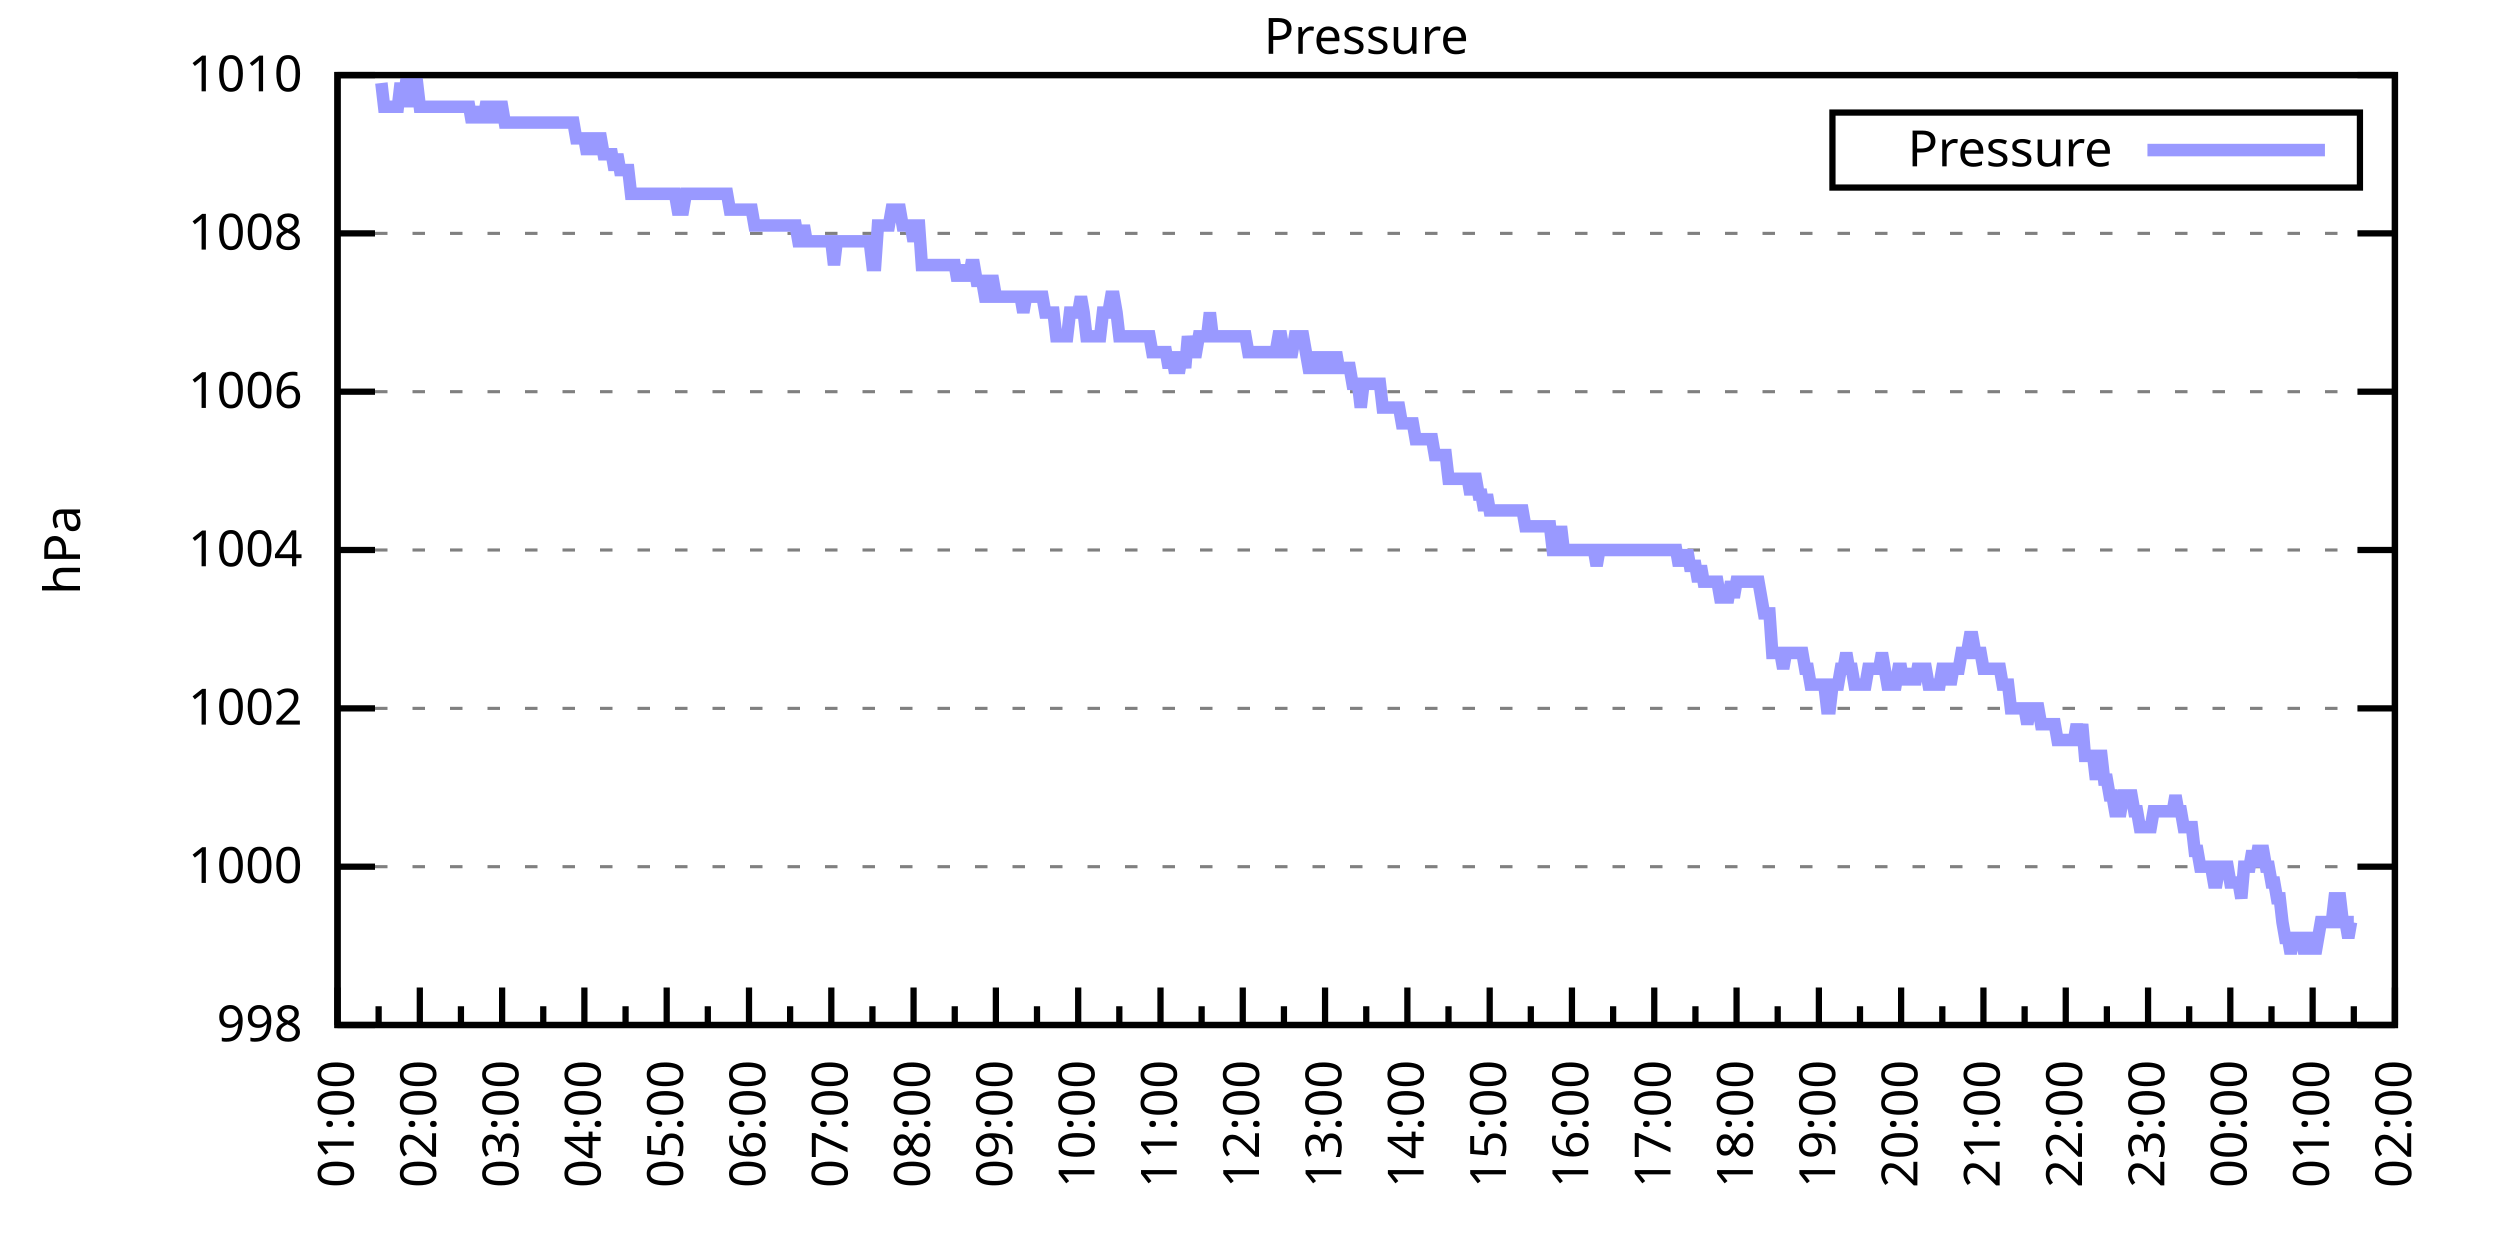
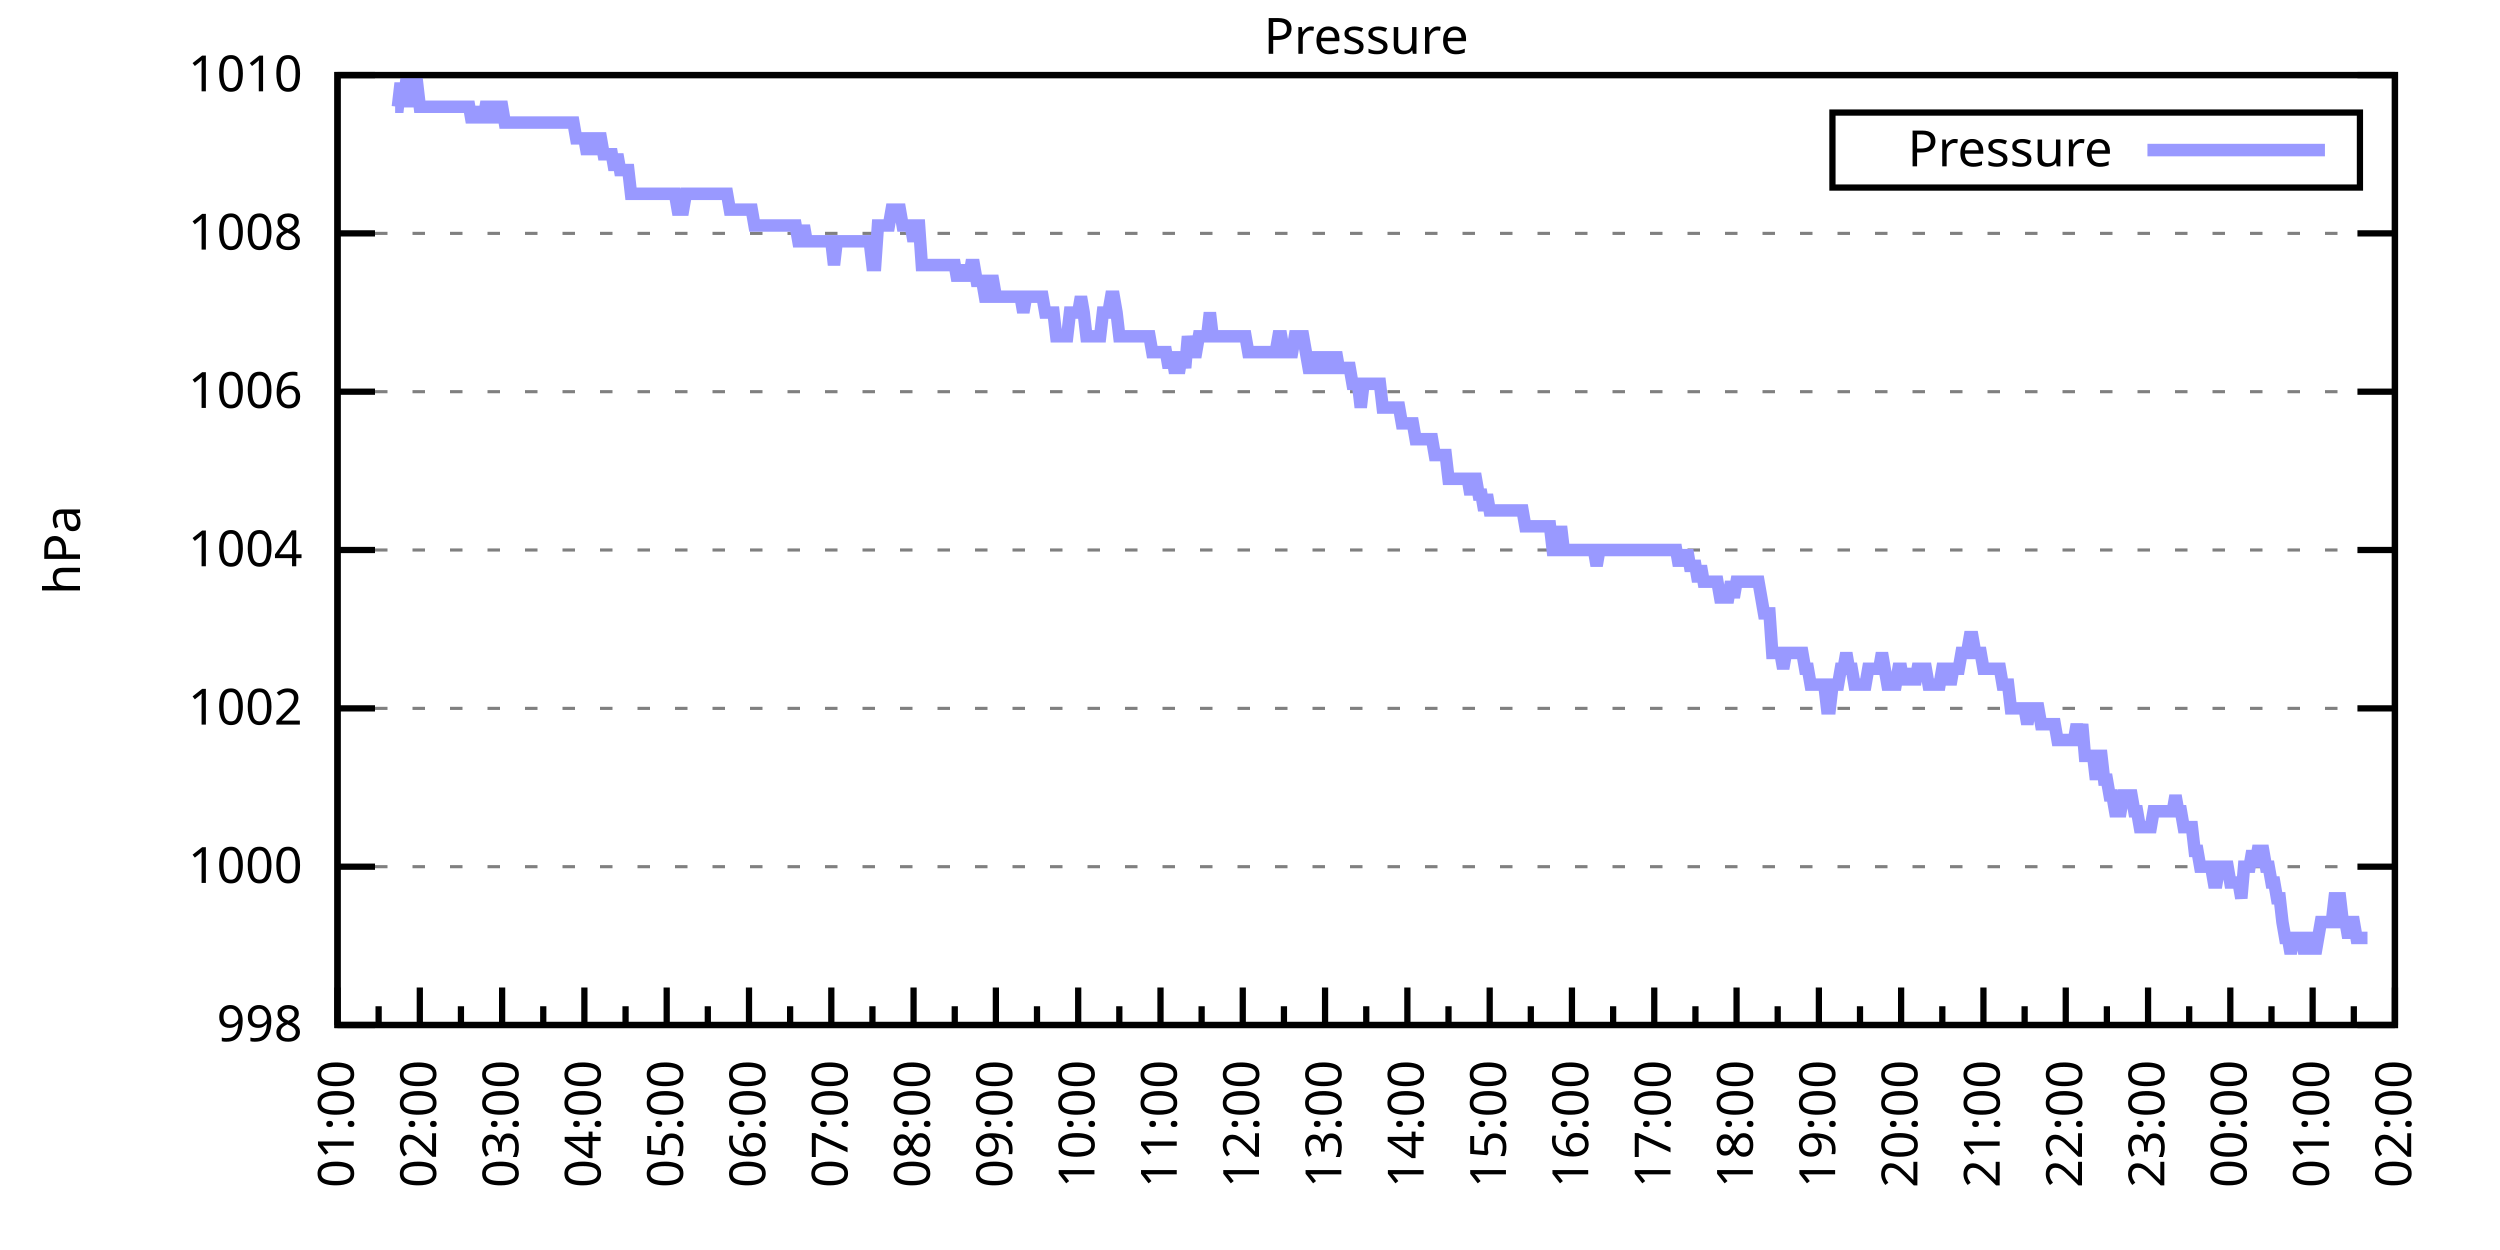
<svg xmlns="http://www.w3.org/2000/svg" xmlns:xlink="http://www.w3.org/1999/xlink" width="400" height="200" viewBox="0 0 400 200">
  <g id="gnuplot_canvas">
    <rect x="0" y="0" width="400" height="200" fill="none" />
    <defs>
      <circle id="gpDot" r="0.5" stroke-width="0.5" stroke="currentColor" />
      <path id="gpPt0" stroke-width="0.333" stroke="currentColor" d="M-1,0 h2 M0,-1 v2" />
      <path id="gpPt1" stroke-width="0.333" stroke="currentColor" d="M-1,-1 L1,1 M1,-1 L-1,1" />
      <path id="gpPt2" stroke-width="0.333" stroke="currentColor" d="M-1,0 L1,0 M0,-1 L0,1 M-1,-1 L1,1 M-1,1 L1,-1" />
      <rect id="gpPt3" stroke-width="0.333" stroke="currentColor" x="-1" y="-1" width="2" height="2" />
      <rect id="gpPt4" stroke-width="0.333" stroke="currentColor" fill="currentColor" x="-1" y="-1" width="2" height="2" />
      <circle id="gpPt5" stroke-width="0.333" stroke="currentColor" cx="0" cy="0" r="1" />
      <use xlink:href="#gpPt5" id="gpPt6" fill="currentColor" stroke="none" />
      <path id="gpPt7" stroke-width="0.333" stroke="currentColor" d="M0,-1.33 L-1.33,0.67 L1.33,0.67 z" />
      <use xlink:href="#gpPt7" id="gpPt8" fill="currentColor" stroke="none" />
      <use xlink:href="#gpPt7" id="gpPt9" stroke="currentColor" transform="rotate(180)" />
      <use xlink:href="#gpPt9" id="gpPt10" fill="currentColor" stroke="none" />
      <use xlink:href="#gpPt3" id="gpPt11" stroke="currentColor" transform="rotate(45)" />
      <use xlink:href="#gpPt11" id="gpPt12" fill="currentColor" stroke="none" />
      <path id="gpPt13" stroke-width="0.333" stroke="currentColor" d="M0,1.330 L1.265,0.411 L0.782,-1.067 L-0.782,-1.076 L-1.265,0.411 z" />
      <use xlink:href="#gpPt13" id="gpPt14" fill="currentColor" stroke="none" />
      <filter id="textbox" filterUnits="objectBoundingBox" x="0" y="0" height="1" width="1">
        <feFlood flood-color="white" flood-opacity="1" result="bgnd" />
        <feComposite in="SourceGraphic" in2="bgnd" operator="atop" />
      </filter>
      <filter id="greybox" filterUnits="objectBoundingBox" x="0" y="0" height="1" width="1">
        <feFlood flood-color="lightgrey" flood-opacity="1" result="grey" />
        <feComposite in="SourceGraphic" in2="grey" operator="atop" />
      </filter>
    </defs>
    <g fill="none" color="white" stroke="currentColor" stroke-width="1.00" stroke-linecap="butt" stroke-linejoin="miter">
</g>
    <g fill="none" color="black" stroke="currentColor" stroke-width="1.00" stroke-linecap="butt" stroke-linejoin="miter">
      <g stroke="none" shape-rendering="crispEdges">
        <polygon fill="rgb(255, 255, 255)" points="54.00,164.00 383.18,164.00 383.18,12.02 54.00,12.02 " />
      </g>
    </g>
    <g fill="none" color="black" stroke="currentColor" stroke-width="1.00" stroke-linecap="butt" stroke-linejoin="miter">
</g>
    <g fill="none" color="black" stroke="black" stroke-width="0.50" stroke-linecap="butt" stroke-linejoin="miter">
</g>
    <g fill="none" color="gray" stroke="currentColor" stroke-width="0.50" stroke-linecap="butt" stroke-linejoin="miter">
      <path stroke="gray" stroke-dasharray="2,4" class="gridline" d="M54.00,164.00 L383.19,164.00  " />
    </g>
    <g fill="none" color="gray" stroke="gray" stroke-width="1.00" stroke-linecap="butt" stroke-linejoin="miter">
</g>
    <g fill="none" color="black" stroke="currentColor" stroke-width="1.00" stroke-linecap="butt" stroke-linejoin="miter">
      <path stroke="black" d="M54.00,164.00 L60.00,164.00 M383.19,164.00 L377.19,164.00  " />
      <g transform="translate(48.40,166.60)" stroke="none" fill="black" font-family="Sans" font-size="8.00" text-anchor="end">
        <text>
          <tspan font-family="Sans"> 998</tspan>
        </text>
      </g>
    </g>
    <g fill="none" color="black" stroke="currentColor" stroke-width="1.00" stroke-linecap="butt" stroke-linejoin="miter">
</g>
    <g fill="none" color="black" stroke="black" stroke-width="0.50" stroke-linecap="butt" stroke-linejoin="miter">
</g>
    <g fill="none" color="gray" stroke="currentColor" stroke-width="0.50" stroke-linecap="butt" stroke-linejoin="miter">
      <path stroke="gray" stroke-dasharray="2,4" class="gridline" d="M54.00,138.67 L383.19,138.67  " />
    </g>
    <g fill="none" color="gray" stroke="gray" stroke-width="1.00" stroke-linecap="butt" stroke-linejoin="miter">
</g>
    <g fill="none" color="black" stroke="currentColor" stroke-width="1.00" stroke-linecap="butt" stroke-linejoin="miter">
      <path stroke="black" d="M54.00,138.67 L60.00,138.67 M383.19,138.67 L377.19,138.67  " />
      <g transform="translate(48.40,141.27)" stroke="none" fill="black" font-family="Sans" font-size="8.00" text-anchor="end">
        <text>
          <tspan font-family="Sans"> 1000</tspan>
        </text>
      </g>
    </g>
    <g fill="none" color="black" stroke="currentColor" stroke-width="1.00" stroke-linecap="butt" stroke-linejoin="miter">
</g>
    <g fill="none" color="black" stroke="black" stroke-width="0.50" stroke-linecap="butt" stroke-linejoin="miter">
</g>
    <g fill="none" color="gray" stroke="currentColor" stroke-width="0.50" stroke-linecap="butt" stroke-linejoin="miter">
      <path stroke="gray" stroke-dasharray="2,4" class="gridline" d="M54.00,113.34 L383.19,113.34  " />
    </g>
    <g fill="none" color="gray" stroke="gray" stroke-width="1.00" stroke-linecap="butt" stroke-linejoin="miter">
</g>
    <g fill="none" color="black" stroke="currentColor" stroke-width="1.00" stroke-linecap="butt" stroke-linejoin="miter">
      <path stroke="black" d="M54.00,113.34 L60.00,113.34 M383.19,113.34 L377.19,113.34  " />
      <g transform="translate(48.40,115.94)" stroke="none" fill="black" font-family="Sans" font-size="8.00" text-anchor="end">
        <text>
          <tspan font-family="Sans"> 1002</tspan>
        </text>
      </g>
    </g>
    <g fill="none" color="black" stroke="currentColor" stroke-width="1.00" stroke-linecap="butt" stroke-linejoin="miter">
</g>
    <g fill="none" color="black" stroke="black" stroke-width="0.50" stroke-linecap="butt" stroke-linejoin="miter">
</g>
    <g fill="none" color="gray" stroke="currentColor" stroke-width="0.50" stroke-linecap="butt" stroke-linejoin="miter">
      <path stroke="gray" stroke-dasharray="2,4" class="gridline" d="M54.00,88.00 L383.19,88.00  " />
    </g>
    <g fill="none" color="gray" stroke="gray" stroke-width="1.00" stroke-linecap="butt" stroke-linejoin="miter">
</g>
    <g fill="none" color="black" stroke="currentColor" stroke-width="1.00" stroke-linecap="butt" stroke-linejoin="miter">
      <path stroke="black" d="M54.00,88.00 L60.00,88.00 M383.19,88.00 L377.19,88.00  " />
      <g transform="translate(48.40,90.60)" stroke="none" fill="black" font-family="Sans" font-size="8.00" text-anchor="end">
        <text>
          <tspan font-family="Sans"> 1004</tspan>
        </text>
      </g>
    </g>
    <g fill="none" color="black" stroke="currentColor" stroke-width="1.00" stroke-linecap="butt" stroke-linejoin="miter">
</g>
    <g fill="none" color="black" stroke="black" stroke-width="0.50" stroke-linecap="butt" stroke-linejoin="miter">
</g>
    <g fill="none" color="gray" stroke="currentColor" stroke-width="0.50" stroke-linecap="butt" stroke-linejoin="miter">
      <path stroke="gray" stroke-dasharray="2,4" class="gridline" d="M54.00,62.67 L383.19,62.67  " />
    </g>
    <g fill="none" color="gray" stroke="gray" stroke-width="1.00" stroke-linecap="butt" stroke-linejoin="miter">
</g>
    <g fill="none" color="black" stroke="currentColor" stroke-width="1.00" stroke-linecap="butt" stroke-linejoin="miter">
      <path stroke="black" d="M54.00,62.67 L60.00,62.67 M383.19,62.67 L377.19,62.67  " />
      <g transform="translate(48.40,65.27)" stroke="none" fill="black" font-family="Sans" font-size="8.00" text-anchor="end">
        <text>
          <tspan font-family="Sans"> 1006</tspan>
        </text>
      </g>
    </g>
    <g fill="none" color="black" stroke="currentColor" stroke-width="1.00" stroke-linecap="butt" stroke-linejoin="miter">
</g>
    <g fill="none" color="black" stroke="black" stroke-width="0.50" stroke-linecap="butt" stroke-linejoin="miter">
</g>
    <g fill="none" color="gray" stroke="currentColor" stroke-width="0.50" stroke-linecap="butt" stroke-linejoin="miter">
      <path stroke="gray" stroke-dasharray="2,4" class="gridline" d="M54.00,37.34 L383.19,37.34  " />
    </g>
    <g fill="none" color="gray" stroke="gray" stroke-width="1.00" stroke-linecap="butt" stroke-linejoin="miter">
</g>
    <g fill="none" color="black" stroke="currentColor" stroke-width="1.00" stroke-linecap="butt" stroke-linejoin="miter">
      <path stroke="black" d="M54.00,37.34 L60.00,37.34 M383.19,37.34 L377.19,37.34  " />
      <g transform="translate(48.40,39.94)" stroke="none" fill="black" font-family="Sans" font-size="8.00" text-anchor="end">
        <text>
          <tspan font-family="Sans"> 1008</tspan>
        </text>
      </g>
    </g>
    <g fill="none" color="black" stroke="currentColor" stroke-width="1.00" stroke-linecap="butt" stroke-linejoin="miter">
</g>
    <g fill="none" color="black" stroke="black" stroke-width="0.50" stroke-linecap="butt" stroke-linejoin="miter">
</g>
    <g fill="none" color="gray" stroke="currentColor" stroke-width="0.50" stroke-linecap="butt" stroke-linejoin="miter">
      <path stroke="gray" stroke-dasharray="2,4" class="gridline" d="M54.00,12.01 L383.19,12.01  " />
    </g>
    <g fill="none" color="gray" stroke="gray" stroke-width="1.00" stroke-linecap="butt" stroke-linejoin="miter">
</g>
    <g fill="none" color="black" stroke="currentColor" stroke-width="1.00" stroke-linecap="butt" stroke-linejoin="miter">
      <path stroke="black" d="M54.00,12.01 L60.00,12.01 M383.19,12.01 L377.19,12.01  " />
      <g transform="translate(48.40,14.61)" stroke="none" fill="black" font-family="Sans" font-size="8.00" text-anchor="end">
        <text>
          <tspan font-family="Sans"> 1010</tspan>
        </text>
      </g>
    </g>
    <g fill="none" color="black" stroke="currentColor" stroke-width="1.00" stroke-linecap="butt" stroke-linejoin="miter">
      <path stroke="black" d="M54.00,164.00 L54.00,158.00  " />
      <g transform="translate(56.60,169.60) rotate(270)" stroke="none" fill="black" font-family="Sans" font-size="8.00" text-anchor="end">
        <text>
          <tspan font-family="Sans">01:00</tspan>
        </text>
      </g>
    </g>
    <g fill="none" color="black" stroke="currentColor" stroke-width="1.00" stroke-linecap="butt" stroke-linejoin="miter">
      <path stroke="black" d="M60.58,164.00 L60.58,161.00 M67.17,164.00 L67.17,158.00  " />
      <g transform="translate(69.77,169.60) rotate(270)" stroke="none" fill="black" font-family="Sans" font-size="8.00" text-anchor="end">
        <text>
          <tspan font-family="Sans">02:00</tspan>
        </text>
      </g>
    </g>
    <g fill="none" color="black" stroke="currentColor" stroke-width="1.00" stroke-linecap="butt" stroke-linejoin="miter">
      <path stroke="black" d="M73.75,164.00 L73.75,161.00 M80.34,164.00 L80.34,158.00  " />
      <g transform="translate(82.94,169.60) rotate(270)" stroke="none" fill="black" font-family="Sans" font-size="8.00" text-anchor="end">
        <text>
          <tspan font-family="Sans">03:00</tspan>
        </text>
      </g>
    </g>
    <g fill="none" color="black" stroke="currentColor" stroke-width="1.00" stroke-linecap="butt" stroke-linejoin="miter">
      <path stroke="black" d="M86.92,164.00 L86.92,161.00 M93.50,164.00 L93.50,158.00  " />
      <g transform="translate(96.10,169.60) rotate(270)" stroke="none" fill="black" font-family="Sans" font-size="8.00" text-anchor="end">
        <text>
          <tspan font-family="Sans">04:00</tspan>
        </text>
      </g>
    </g>
    <g fill="none" color="black" stroke="currentColor" stroke-width="1.00" stroke-linecap="butt" stroke-linejoin="miter">
      <path stroke="black" d="M100.09,164.00 L100.09,161.00 M106.67,164.00 L106.67,158.00  " />
      <g transform="translate(109.27,169.60) rotate(270)" stroke="none" fill="black" font-family="Sans" font-size="8.00" text-anchor="end">
        <text>
          <tspan font-family="Sans">05:00</tspan>
        </text>
      </g>
    </g>
    <g fill="none" color="black" stroke="currentColor" stroke-width="1.00" stroke-linecap="butt" stroke-linejoin="miter">
      <path stroke="black" d="M113.25,164.00 L113.25,161.00 M119.84,164.00 L119.84,158.00  " />
      <g transform="translate(122.44,169.60) rotate(270)" stroke="none" fill="black" font-family="Sans" font-size="8.00" text-anchor="end">
        <text>
          <tspan font-family="Sans">06:00</tspan>
        </text>
      </g>
    </g>
    <g fill="none" color="black" stroke="currentColor" stroke-width="1.00" stroke-linecap="butt" stroke-linejoin="miter">
      <path stroke="black" d="M126.42,164.00 L126.42,161.00 M133.01,164.00 L133.01,158.00  " />
      <g transform="translate(135.61,169.60) rotate(270)" stroke="none" fill="black" font-family="Sans" font-size="8.00" text-anchor="end">
        <text>
          <tspan font-family="Sans">07:00</tspan>
        </text>
      </g>
    </g>
    <g fill="none" color="black" stroke="currentColor" stroke-width="1.00" stroke-linecap="butt" stroke-linejoin="miter">
      <path stroke="black" d="M139.59,164.00 L139.59,161.00 M146.17,164.00 L146.17,158.00  " />
      <g transform="translate(148.77,169.60) rotate(270)" stroke="none" fill="black" font-family="Sans" font-size="8.00" text-anchor="end">
        <text>
          <tspan font-family="Sans">08:00</tspan>
        </text>
      </g>
    </g>
    <g fill="none" color="black" stroke="currentColor" stroke-width="1.00" stroke-linecap="butt" stroke-linejoin="miter">
      <path stroke="black" d="M152.76,164.00 L152.76,161.00 M159.34,164.00 L159.34,158.00  " />
      <g transform="translate(161.94,169.60) rotate(270)" stroke="none" fill="black" font-family="Sans" font-size="8.00" text-anchor="end">
        <text>
          <tspan font-family="Sans">09:00</tspan>
        </text>
      </g>
    </g>
    <g fill="none" color="black" stroke="currentColor" stroke-width="1.00" stroke-linecap="butt" stroke-linejoin="miter">
      <path stroke="black" d="M165.92,164.00 L165.92,161.00 M172.51,164.00 L172.51,158.00  " />
      <g transform="translate(175.11,169.60) rotate(270)" stroke="none" fill="black" font-family="Sans" font-size="8.00" text-anchor="end">
        <text>
          <tspan font-family="Sans">10:00</tspan>
        </text>
      </g>
    </g>
    <g fill="none" color="black" stroke="currentColor" stroke-width="1.00" stroke-linecap="butt" stroke-linejoin="miter">
      <path stroke="black" d="M179.09,164.00 L179.09,161.00 M185.68,164.00 L185.68,158.00  " />
      <g transform="translate(188.28,169.60) rotate(270)" stroke="none" fill="black" font-family="Sans" font-size="8.00" text-anchor="end">
        <text>
          <tspan font-family="Sans">11:00</tspan>
        </text>
      </g>
    </g>
    <g fill="none" color="black" stroke="currentColor" stroke-width="1.00" stroke-linecap="butt" stroke-linejoin="miter">
      <path stroke="black" d="M192.26,164.00 L192.26,161.00 M198.84,164.00 L198.84,158.00  " />
      <g transform="translate(201.44,169.60) rotate(270)" stroke="none" fill="black" font-family="Sans" font-size="8.00" text-anchor="end">
        <text>
          <tspan font-family="Sans">12:00</tspan>
        </text>
      </g>
    </g>
    <g fill="none" color="black" stroke="currentColor" stroke-width="1.00" stroke-linecap="butt" stroke-linejoin="miter">
      <path stroke="black" d="M205.43,164.00 L205.43,161.00 M212.01,164.00 L212.01,158.00  " />
      <g transform="translate(214.61,169.60) rotate(270)" stroke="none" fill="black" font-family="Sans" font-size="8.00" text-anchor="end">
        <text>
          <tspan font-family="Sans">13:00</tspan>
        </text>
      </g>
    </g>
    <g fill="none" color="black" stroke="currentColor" stroke-width="1.00" stroke-linecap="butt" stroke-linejoin="miter">
      <path stroke="black" d="M218.60,164.00 L218.60,161.00 M225.18,164.00 L225.18,158.00  " />
      <g transform="translate(227.78,169.60) rotate(270)" stroke="none" fill="black" font-family="Sans" font-size="8.00" text-anchor="end">
        <text>
          <tspan font-family="Sans">14:00</tspan>
        </text>
      </g>
    </g>
    <g fill="none" color="black" stroke="currentColor" stroke-width="1.00" stroke-linecap="butt" stroke-linejoin="miter">
      <path stroke="black" d="M231.76,164.00 L231.76,161.00 M238.35,164.00 L238.35,158.00  " />
      <g transform="translate(240.95,169.60) rotate(270)" stroke="none" fill="black" font-family="Sans" font-size="8.00" text-anchor="end">
        <text>
          <tspan font-family="Sans">15:00</tspan>
        </text>
      </g>
    </g>
    <g fill="none" color="black" stroke="currentColor" stroke-width="1.00" stroke-linecap="butt" stroke-linejoin="miter">
      <path stroke="black" d="M244.93,164.00 L244.93,161.00 M251.51,164.00 L251.51,158.00  " />
      <g transform="translate(254.11,169.60) rotate(270)" stroke="none" fill="black" font-family="Sans" font-size="8.00" text-anchor="end">
        <text>
          <tspan font-family="Sans">16:00</tspan>
        </text>
      </g>
    </g>
    <g fill="none" color="black" stroke="currentColor" stroke-width="1.00" stroke-linecap="butt" stroke-linejoin="miter">
      <path stroke="black" d="M258.10,164.00 L258.10,161.00 M264.68,164.00 L264.68,158.00  " />
      <g transform="translate(267.28,169.60) rotate(270)" stroke="none" fill="black" font-family="Sans" font-size="8.00" text-anchor="end">
        <text>
          <tspan font-family="Sans">17:00</tspan>
        </text>
      </g>
    </g>
    <g fill="none" color="black" stroke="currentColor" stroke-width="1.00" stroke-linecap="butt" stroke-linejoin="miter">
      <path stroke="black" d="M271.27,164.00 L271.27,161.00 M277.85,164.00 L277.85,158.00  " />
      <g transform="translate(280.45,169.60) rotate(270)" stroke="none" fill="black" font-family="Sans" font-size="8.00" text-anchor="end">
        <text>
          <tspan font-family="Sans">18:00</tspan>
        </text>
      </g>
    </g>
    <g fill="none" color="black" stroke="currentColor" stroke-width="1.00" stroke-linecap="butt" stroke-linejoin="miter">
      <path stroke="black" d="M284.43,164.00 L284.43,161.00 M291.02,164.00 L291.02,158.00  " />
      <g transform="translate(293.62,169.60) rotate(270)" stroke="none" fill="black" font-family="Sans" font-size="8.00" text-anchor="end">
        <text>
          <tspan font-family="Sans">19:00</tspan>
        </text>
      </g>
    </g>
    <g fill="none" color="black" stroke="currentColor" stroke-width="1.00" stroke-linecap="butt" stroke-linejoin="miter">
      <path stroke="black" d="M297.60,164.00 L297.60,161.00 M304.18,164.00 L304.18,158.00  " />
      <g transform="translate(306.78,169.60) rotate(270)" stroke="none" fill="black" font-family="Sans" font-size="8.00" text-anchor="end">
        <text>
          <tspan font-family="Sans">20:00</tspan>
        </text>
      </g>
    </g>
    <g fill="none" color="black" stroke="currentColor" stroke-width="1.00" stroke-linecap="butt" stroke-linejoin="miter">
      <path stroke="black" d="M310.77,164.00 L310.77,161.00 M317.35,164.00 L317.35,158.00  " />
      <g transform="translate(319.95,169.60) rotate(270)" stroke="none" fill="black" font-family="Sans" font-size="8.00" text-anchor="end">
        <text>
          <tspan font-family="Sans">21:00</tspan>
        </text>
      </g>
    </g>
    <g fill="none" color="black" stroke="currentColor" stroke-width="1.00" stroke-linecap="butt" stroke-linejoin="miter">
      <path stroke="black" d="M323.94,164.00 L323.94,161.00 M330.52,164.00 L330.52,158.00  " />
      <g transform="translate(333.12,169.60) rotate(270)" stroke="none" fill="black" font-family="Sans" font-size="8.00" text-anchor="end">
        <text>
          <tspan font-family="Sans">22:00</tspan>
        </text>
      </g>
    </g>
    <g fill="none" color="black" stroke="currentColor" stroke-width="1.00" stroke-linecap="butt" stroke-linejoin="miter">
      <path stroke="black" d="M337.10,164.00 L337.10,161.00 M343.69,164.00 L343.69,158.00  " />
      <g transform="translate(346.29,169.60) rotate(270)" stroke="none" fill="black" font-family="Sans" font-size="8.00" text-anchor="end">
        <text>
          <tspan font-family="Sans">23:00</tspan>
        </text>
      </g>
    </g>
    <g fill="none" color="black" stroke="currentColor" stroke-width="1.00" stroke-linecap="butt" stroke-linejoin="miter">
      <path stroke="black" d="M350.27,164.00 L350.27,161.00 M356.85,164.00 L356.85,158.00  " />
      <g transform="translate(359.45,169.60) rotate(270)" stroke="none" fill="black" font-family="Sans" font-size="8.00" text-anchor="end">
        <text>
          <tspan font-family="Sans">00:00</tspan>
        </text>
      </g>
    </g>
    <g fill="none" color="black" stroke="currentColor" stroke-width="1.00" stroke-linecap="butt" stroke-linejoin="miter">
      <path stroke="black" d="M363.44,164.00 L363.44,161.00 M370.02,164.00 L370.02,158.00  " />
      <g transform="translate(372.62,169.60) rotate(270)" stroke="none" fill="black" font-family="Sans" font-size="8.00" text-anchor="end">
        <text>
          <tspan font-family="Sans">01:00</tspan>
        </text>
      </g>
    </g>
    <g fill="none" color="black" stroke="currentColor" stroke-width="1.00" stroke-linecap="butt" stroke-linejoin="miter">
      <path stroke="black" d="M376.61,164.00 L376.61,161.00 M383.19,164.00 L383.19,158.00  " />
      <g transform="translate(385.79,169.60) rotate(270)" stroke="none" fill="black" font-family="Sans" font-size="8.00" text-anchor="end">
        <text>
          <tspan font-family="Sans">02:00</tspan>
        </text>
      </g>
    </g>
    <g fill="none" color="black" stroke="currentColor" stroke-width="1.00" stroke-linecap="butt" stroke-linejoin="miter">
</g>
    <g fill="none" color="black" stroke="currentColor" stroke-width="1.00" stroke-linecap="butt" stroke-linejoin="miter">
      <path stroke="black" d="M54.00,12.01 L54.00,164.00 L383.19,164.00 L383.19,12.01 L54.00,12.01 Z  " />
    </g>
    <g fill="none" color="black" stroke="currentColor" stroke-width="1.00" stroke-linecap="butt" stroke-linejoin="miter">
      <g transform="translate(12.80,88.01) rotate(270)" stroke="none" fill="black" font-family="Sans" font-size="8.00" text-anchor="middle">
        <text>
          <tspan font-family="Sans">hPa</tspan>
        </text>
      </g>
    </g>
    <g fill="none" color="black" stroke="currentColor" stroke-width="1.00" stroke-linecap="butt" stroke-linejoin="miter">
</g>
    <g fill="none" color="black" stroke="currentColor" stroke-width="1.00" stroke-linecap="butt" stroke-linejoin="miter">
      <path stroke="black" d="M293.19,30.01 L293.19,18.01 L377.59,18.01 L377.59,30.01 L293.19,30.01 Z  " />
    </g>
    <g id="Pressure_plot_1">
      <g fill="none" color="white" stroke="black" stroke-width="2.00" stroke-linecap="butt" stroke-linejoin="miter">
</g>
      <g fill="none" color="black" stroke="currentColor" stroke-width="2.00" stroke-linecap="butt" stroke-linejoin="miter">
        <g transform="translate(337.99,26.61)" stroke="none" fill="black" font-family="Sans" font-size="8.00" text-anchor="end">
          <text>
            <tspan font-family="Sans">Pressure</tspan>
          </text>
        </g>
      </g>
      <g fill="none" color="black" stroke="currentColor" stroke-width="2.00" stroke-linecap="butt" stroke-linejoin="miter">
-         <path stroke="rgb(153, 153, 255)" d="M343.59,24.01 L371.99,24.01 M61.02,13.28 L61.46,17.08 L61.90,17.08 L62.34,17.08 L62.78,17.08 L63.22,17.08   L63.66,17.08 L64.10,13.28 L64.53,17.08 L64.97,13.28 L65.41,13.28 L65.85,17.08 L66.29,13.28 L66.73,13.28   L67.17,17.08 L67.61,17.08 L68.05,17.08 L68.48,17.08 L68.92,17.08 L69.36,17.08 L69.80,17.08 L70.24,17.08   L70.68,17.08 L71.12,17.08 L71.56,17.08 L72.00,17.08 L72.43,17.08 L72.87,17.08 L73.31,17.08 L73.75,17.08   L74.19,17.08 L74.63,17.08 L75.07,17.08 L75.51,19.61 L75.95,17.08 L76.38,19.61 L76.82,17.08 L77.26,19.61   L77.70,17.08 L78.14,17.08 L78.58,17.08 L79.02,19.61 L79.46,17.08 L79.90,17.08 L80.34,17.08 L80.77,19.61   L81.21,19.61 L81.65,19.61 L82.09,19.61 L82.53,19.61 L82.97,19.61 L83.41,19.61 L83.85,19.61 L84.29,19.61   L84.72,19.61 L85.16,19.61 L85.60,19.61 L86.04,19.61 L86.48,19.61 L86.92,19.61 L87.36,19.61 L87.80,19.61   L88.24,19.61 L88.67,19.61 L89.11,19.61 L89.55,19.61 L89.99,19.61 L90.43,19.61 L90.87,19.61 L91.31,19.61   L91.75,19.61 L92.19,22.14 L92.62,22.14 L93.06,22.14 L93.50,22.14 L93.94,24.68 L94.38,22.14 L94.82,22.14   L95.26,24.68 L95.70,22.14 L96.14,22.14 L96.58,24.68 L97.01,24.68 L97.45,24.68 L97.89,24.68 L98.33,27.21   L98.77,24.68 L99.21,27.21 L99.65,27.21 L100.09,27.21 L100.53,27.21 L100.96,31.01 L101.40,31.01 L101.84,31.01   L102.28,31.01 L102.72,31.01 L103.16,31.01 L103.60,31.01 L104.04,31.01 L104.48,31.01 L104.91,31.01 L105.35,31.01   L105.79,31.01 L106.23,31.01 L106.67,31.01 L107.11,31.01 L107.55,31.01 L107.99,31.01 L108.43,33.54 L108.87,33.54   L109.30,33.54 L109.74,31.01 L110.18,31.01 L110.62,31.01 L111.06,31.01 L111.50,31.01 L111.94,31.01 L112.38,31.01   L112.82,31.01 L113.25,31.01 L113.69,31.01 L114.13,31.01 L114.57,31.01 L115.01,31.01 L115.45,31.01 L115.89,31.01   L116.33,31.01 L116.77,33.54 L117.20,33.54 L117.64,33.54 L118.08,33.54 L118.52,33.54 L118.96,33.54 L119.40,33.54   L119.84,33.54 L120.28,33.54 L120.72,36.08 L121.15,36.08 L121.59,36.08 L122.03,36.08 L122.47,36.08 L122.91,36.08   L123.35,36.08 L123.79,36.08 L124.23,36.08 L124.67,36.08 L125.11,36.08 L125.54,36.08 L125.98,36.08 L126.42,36.08   L126.86,36.08 L127.30,36.08 L127.74,38.61 L128.18,38.61 L128.62,36.08 L129.06,38.61 L129.49,38.61 L129.93,38.61   L130.37,38.61 L130.81,38.61 L131.25,38.61 L131.69,38.61 L132.13,38.61 L132.57,38.61 L133.01,38.61 L133.44,42.41   L133.88,38.61 L134.32,38.61 L134.76,38.61 L135.20,38.61 L135.64,38.61 L136.08,38.61 L136.52,38.61 L136.96,38.61   L137.39,38.61 L137.83,38.61 L138.27,38.61 L138.71,38.61 L139.15,38.61 L139.59,42.41 L140.03,42.41 L140.47,36.08   L140.91,36.08 L141.35,36.08 L141.78,36.08 L142.22,36.08 L142.66,33.54 L143.10,33.54 L143.54,33.54 L143.98,33.54   L144.42,36.08 L144.86,36.08 L145.30,36.08 L145.73,36.08 L146.17,38.61 L146.61,36.08 L147.05,36.08 L147.49,42.41   L147.93,42.41 L148.37,42.41 L148.81,42.41 L149.25,42.41 L149.68,42.41 L150.12,42.41 L150.56,42.41 L151.00,42.41   L151.44,42.41 L151.88,42.41 L152.32,42.41 L152.76,42.41 L153.20,44.94 L153.63,42.41 L154.07,44.94 L154.51,42.41   L154.95,44.94 L155.39,42.41 L155.83,42.41 L156.27,44.94 L156.71,44.94 L157.15,44.94 L157.59,47.47 L158.02,47.47   L158.46,44.94 L158.90,44.94 L159.34,47.47 L159.78,47.47 L160.22,47.47 L160.66,47.47 L161.10,47.47 L161.54,47.47   L161.97,47.47 L162.41,47.47 L162.85,47.47 L163.29,47.47 L163.73,50.01 L164.17,47.47 L164.61,47.47 L165.05,47.47   L165.49,47.47 L165.92,47.47 L166.36,47.47 L166.80,47.47 L167.24,50.01 L167.68,50.01 L168.12,50.01 L168.56,50.01   L169.00,53.81 L169.44,53.81 L169.87,53.81 L170.31,53.81 L170.75,53.81 L171.19,50.01 L171.63,50.01 L172.07,50.01   L172.51,50.01 L172.95,47.47 L173.39,50.01 L173.83,53.81 L174.26,53.81 L174.70,53.81 L175.14,53.81 L175.58,53.81   L176.02,53.81 L176.46,50.01 L176.90,50.01 L177.34,50.01 L177.78,47.47 L178.21,47.47 L178.65,50.01 L179.09,53.81   L179.53,53.81 L179.97,53.81 L180.41,53.81 L180.85,53.81 L181.29,53.81 L181.73,53.81 L182.16,53.81 L182.60,53.81   L183.04,53.81 L183.48,53.81 L183.92,53.81 L184.36,56.34 L184.80,56.34 L185.24,56.34 L185.68,56.34 L186.11,56.34   L186.55,56.34 L186.99,58.87 L187.43,56.34 L187.87,58.87 L188.31,58.87 L188.75,58.87 L189.19,56.34 L189.63,58.87   L190.07,53.81 L190.50,56.34 L190.94,56.34 L191.38,56.34 L191.82,53.81 L192.26,53.81 L192.70,53.81 L193.14,53.81   L193.58,50.01 L194.02,53.81 L194.45,53.81 L194.89,53.81 L195.33,53.81 L195.77,53.81 L196.21,53.81 L196.65,53.81   L197.09,53.81 L197.53,53.81 L197.97,53.81 L198.40,53.81 L198.84,53.81 L199.28,53.81 L199.72,56.34 L200.16,56.34   L200.60,56.34 L201.04,56.34 L201.48,56.34 L201.92,56.34 L202.35,56.34 L202.79,56.34 L203.23,56.34 L203.67,56.34   L204.11,56.34 L204.55,53.81 L204.99,53.81 L205.43,56.34 L205.87,56.34 L206.31,56.34 L206.74,56.34 L207.18,53.81   L207.62,53.81 L208.06,53.81 L208.50,53.81 L208.94,56.34 L209.38,58.87 L209.82,58.87 L210.26,58.87 L210.69,56.34   L211.13,58.87 L211.57,58.87 L212.01,56.34 L212.45,58.87 L212.89,58.87 L213.33,58.87 L213.77,56.34 L214.21,58.87   L214.64,58.87 L215.08,58.87 L215.52,58.87 L215.96,58.87 L216.40,61.41 L216.84,61.41 L217.28,61.41 L217.72,65.21   L218.16,61.41 L218.60,61.41 L219.03,61.41 L219.47,61.41 L219.91,61.41 L220.35,61.41 L220.79,61.41 L221.23,65.21   L221.67,65.21 L222.11,65.21 L222.55,65.21 L222.98,65.21 L223.42,65.21 L223.86,65.21 L224.30,67.74 L224.74,67.74   L225.18,67.74 L225.62,67.74 L226.06,67.74 L226.50,70.27 L226.93,70.27 L227.37,70.27 L227.81,70.27 L228.25,70.27   L228.69,70.27 L229.13,70.27 L229.57,72.81 L230.01,72.81 L230.45,72.81 L230.88,72.81 L231.32,72.81 L231.76,76.61   L232.20,76.61 L232.64,76.61 L233.08,76.61 L233.52,76.61 L233.96,76.61 L234.40,76.61 L234.84,76.61 L235.27,79.14   L235.71,76.61 L236.15,76.61 L236.59,79.14 L237.03,79.14 L237.47,81.67 L237.91,79.14 L238.35,81.67 L238.79,81.67   L239.22,81.67 L239.66,81.67 L240.10,81.67 L240.54,81.67 L240.98,81.67 L241.42,81.67 L241.86,81.67 L242.30,81.67   L242.74,81.67 L243.17,81.67 L243.61,81.67 L244.05,84.21 L244.49,84.21 L244.93,84.21 L245.37,84.21 L245.81,84.21   L246.25,84.21 L246.69,84.21 L247.12,84.21 L247.56,84.21 L248.00,84.21 L248.44,88.00 L248.88,88.00 L249.32,88.00   L249.76,84.21 L250.20,88.00 L250.64,88.00 L251.08,88.00 L251.51,88.00 L251.95,88.00 L252.39,88.00 L252.83,88.00   L253.27,88.00 L253.71,88.00 L254.15,88.00 L254.59,88.00 L255.03,88.00 L255.46,90.54 L255.90,88.00 L256.34,88.00   L256.78,88.00 L257.22,88.00 L257.66,88.00 L258.10,88.00 L258.54,88.00 L258.98,88.00 L259.41,88.00 L259.85,88.00   L260.29,88.00 L260.73,88.00 L261.17,88.00 L261.61,88.00 L262.05,88.00 L262.49,88.00 L262.93,88.00 L263.36,88.00   L263.80,88.00 L264.24,88.00 L264.68,88.00 L265.12,88.00 L265.56,88.00 L266.00,88.00 L266.44,88.00 L266.88,88.00   L267.32,88.00 L267.75,88.00 L268.19,88.00 L268.63,90.54 L269.07,88.00 L269.51,90.54 L269.95,88.00 L270.39,90.54   L270.83,90.54 L271.27,90.54 L271.70,93.07 L272.14,90.54 L272.58,93.07 L273.02,93.07 L273.46,93.07 L273.90,93.07   L274.34,93.07 L274.78,93.07 L275.22,95.60 L275.65,95.60 L276.09,95.60 L276.53,95.60 L276.97,93.07 L277.41,95.60   L277.85,93.07 L278.29,93.07 L278.73,93.07 L279.17,93.07 L279.60,93.07 L280.04,93.07 L280.48,93.07 L280.92,93.07   L281.36,93.07 L281.80,95.60 L282.24,98.14 L282.68,98.14 L283.12,98.14 L283.56,104.47 L283.99,104.47 L284.43,104.47   L284.87,104.47 L285.31,107.00 L285.75,104.47 L286.19,104.47 L286.63,104.47 L287.07,104.47 L287.51,104.47 L287.94,104.47   L288.38,104.47 L288.82,107.00 L289.26,107.00 L289.70,109.54 L290.14,109.54 L290.58,109.54 L291.02,109.54 L291.46,109.54   L291.89,109.54 L292.33,113.34 L292.77,113.34 L293.21,109.54 L293.65,109.54 L294.09,109.54 L294.53,107.00 L294.97,107.00   L295.41,104.47 L295.84,107.00 L296.28,107.00 L296.72,109.54 L297.16,109.54 L297.60,109.54 L298.04,109.54 L298.48,109.54   L298.92,107.00 L299.36,107.00 L299.80,107.00 L300.23,107.00 L300.67,107.00 L301.11,104.47 L301.55,107.00 L301.99,109.54   L302.43,109.54 L302.87,109.54 L303.31,109.54 L303.75,107.00 L304.18,107.00 L304.62,109.54 L305.06,107.00 L305.50,109.54   L305.94,107.00 L306.38,109.54 L306.82,107.00 L307.26,107.00 L307.70,107.00 L308.13,107.00 L308.57,109.54 L309.01,109.54   L309.45,109.54 L309.89,109.54 L310.33,109.54 L310.77,107.00 L311.21,107.00 L311.65,107.00 L312.08,109.54 L312.52,107.00   L312.96,107.00 L313.40,107.00 L313.84,104.47 L314.28,104.47 L314.72,104.47 L315.16,101.94 L315.60,101.94 L316.04,104.47   L316.47,104.47 L316.91,104.47 L317.35,107.00 L317.79,107.00 L318.23,107.00 L318.67,107.00 L319.11,107.00 L319.55,107.00   L319.99,107.00 L320.42,109.54 L320.86,109.54 L321.30,109.54 L321.74,113.34 L322.18,113.34 L322.62,113.34 L323.06,113.34   L323.50,113.34 L323.94,113.34 L324.37,115.87 L324.81,113.34 L325.25,113.34 L325.69,113.34 L326.13,113.34 L326.57,115.87   L327.01,115.87 L327.45,115.87 L327.89,115.87 L328.33,115.87 L328.76,115.87 L329.20,118.40 L329.64,118.40 L330.08,118.40   L330.52,118.40 L330.96,118.40 L331.40,118.40 L331.84,118.40 L332.28,115.87 L332.71,118.40 L333.15,115.87 L333.59,120.94   L334.03,120.94 L334.47,120.94 L334.91,120.94 L335.35,124.74 L335.79,120.94 L336.23,120.94 L336.66,124.74 L337.10,124.74   L337.54,127.27 L337.98,127.27 L338.42,129.80 L338.86,129.80 L339.30,129.80 L339.74,127.27 L340.18,127.27 L340.61,127.27   L341.05,127.27 L341.49,129.80 L341.93,129.80 L342.37,132.34 L342.81,132.34 L343.25,132.34 L343.69,132.34 L344.13,132.34   L344.57,129.80 L345.00,129.80 L345.44,129.80 L345.88,129.80 L346.32,129.80 L346.76,129.80 L347.20,129.80 L347.64,129.80   L348.08,127.27 L348.52,129.80 L348.95,129.80 L349.39,132.34 L349.83,132.34 L350.27,132.34 L350.71,132.34 L351.15,136.14   L351.59,136.14 L352.03,138.67 L352.47,138.67 L352.90,138.67 L353.34,138.67 L353.78,138.67 L354.22,141.20 L354.66,141.20   L355.10,138.67 L355.54,138.67 L355.98,138.67 L356.42,138.67 L356.85,141.20 L357.29,141.20 L357.73,141.20 L358.17,141.20   L358.61,143.73 L359.05,138.67 L359.49,138.67 L359.93,138.67 L360.37,136.14 L360.81,138.67 L361.24,136.14 L361.68,136.14   L362.12,136.14 L362.56,138.67 L363.00,138.67 L363.44,141.20 L363.88,141.20 L364.32,143.73 L364.76,143.73 L365.19,147.53   L365.63,150.07 L366.07,150.07 L366.51,152.60 L366.95,150.07 L367.39,150.07 L367.83,150.07 L368.27,150.07 L368.71,152.60   L369.14,150.07 L369.58,150.07 L370.02,150.07 L370.46,152.60 L370.90,150.07 L371.34,147.53 L371.78,147.53 L372.22,147.53   L372.66,147.53 L373.09,147.53 L373.53,143.73 L373.97,143.73 L374.41,143.73 L374.85,147.53 L375.29,147.53 L375.73,150.07   L376.17,147.53 L376.61,147.53  " />
+         <path stroke="rgb(153, 153, 255)" d="M343.59,24.01 L371.99,24.01 M63.22,17.08 L63.66,17.08 L64.10,13.28 L64.53,17.08 L64.97,13.28 L65.41,13.28   L65.85,17.08 L66.29,13.28 L66.73,13.28 L67.17,17.08 L67.61,17.08 L68.05,17.08 L68.48,17.08 L68.92,17.08   L69.36,17.08 L69.80,17.08 L70.24,17.08 L70.68,17.08 L71.12,17.08 L71.56,17.08 L72.00,17.08 L72.43,17.08   L72.87,17.08 L73.31,17.08 L73.75,17.08 L74.19,17.08 L74.63,17.08 L75.07,17.08 L75.51,19.61 L75.95,17.08   L76.38,19.61 L76.82,17.08 L77.26,19.61 L77.70,17.08 L78.14,17.08 L78.58,17.08 L79.02,19.61 L79.46,17.08   L79.90,17.08 L80.34,17.08 L80.77,19.61 L81.21,19.61 L81.65,19.61 L82.09,19.61 L82.53,19.61 L82.97,19.61   L83.41,19.61 L83.85,19.61 L84.29,19.61 L84.72,19.61 L85.16,19.61 L85.60,19.61 L86.04,19.61 L86.48,19.61   L86.92,19.61 L87.36,19.61 L87.80,19.61 L88.24,19.61 L88.67,19.61 L89.11,19.61 L89.55,19.61 L89.99,19.61   L90.43,19.61 L90.87,19.61 L91.31,19.61 L91.75,19.61 L92.19,22.14 L92.62,22.14 L93.06,22.14 L93.50,22.14   L93.94,24.68 L94.38,22.14 L94.82,22.14 L95.26,24.68 L95.70,22.14 L96.14,22.14 L96.58,24.68 L97.01,24.68   L97.45,24.68 L97.89,24.68 L98.33,27.21 L98.77,24.68 L99.21,27.21 L99.65,27.21 L100.09,27.21 L100.53,27.21   L100.96,31.01 L101.40,31.01 L101.84,31.01 L102.28,31.01 L102.72,31.01 L103.16,31.01 L103.60,31.01 L104.04,31.01   L104.48,31.01 L104.91,31.01 L105.35,31.01 L105.79,31.01 L106.23,31.01 L106.67,31.01 L107.11,31.01 L107.55,31.01   L107.99,31.01 L108.43,33.54 L108.87,33.54 L109.30,33.54 L109.74,31.01 L110.18,31.01 L110.62,31.01 L111.06,31.01   L111.50,31.01 L111.94,31.01 L112.38,31.01 L112.82,31.01 L113.25,31.01 L113.69,31.01 L114.13,31.01 L114.57,31.01   L115.01,31.01 L115.45,31.01 L115.89,31.01 L116.33,31.01 L116.77,33.54 L117.20,33.54 L117.64,33.54 L118.08,33.54   L118.52,33.54 L118.96,33.54 L119.40,33.54 L119.84,33.54 L120.28,33.54 L120.72,36.08 L121.15,36.08 L121.59,36.08   L122.03,36.08 L122.47,36.08 L122.91,36.08 L123.35,36.08 L123.79,36.08 L124.23,36.08 L124.67,36.08 L125.11,36.08   L125.54,36.08 L125.98,36.08 L126.42,36.08 L126.86,36.08 L127.30,36.08 L127.74,38.61 L128.18,38.61 L128.62,36.08   L129.06,38.61 L129.49,38.61 L129.93,38.61 L130.37,38.61 L130.81,38.61 L131.25,38.61 L131.69,38.61 L132.13,38.61   L132.57,38.61 L133.01,38.61 L133.44,42.41 L133.88,38.61 L134.32,38.61 L134.76,38.61 L135.20,38.61 L135.64,38.61   L136.08,38.61 L136.52,38.61 L136.96,38.61 L137.39,38.61 L137.83,38.61 L138.27,38.61 L138.71,38.61 L139.15,38.61   L139.59,42.41 L140.03,42.41 L140.47,36.08 L140.91,36.08 L141.35,36.08 L141.78,36.08 L142.22,36.08 L142.66,33.54   L143.10,33.54 L143.54,33.54 L143.98,33.54 L144.42,36.08 L144.86,36.08 L145.30,36.08 L145.73,36.08 L146.17,38.61   L146.61,36.08 L147.05,36.08 L147.49,42.41 L147.93,42.41 L148.37,42.41 L148.81,42.41 L149.25,42.41 L149.68,42.41   L150.12,42.41 L150.56,42.41 L151.00,42.41 L151.44,42.41 L151.88,42.41 L152.32,42.41 L152.76,42.41 L153.20,44.94   L153.63,42.41 L154.07,44.94 L154.51,42.41 L154.95,44.94 L155.39,42.41 L155.83,42.41 L156.27,44.94 L156.71,44.94   L157.15,44.94 L157.59,47.47 L158.02,47.47 L158.46,44.94 L158.90,44.94 L159.34,47.47 L159.78,47.47 L160.22,47.47   L160.66,47.47 L161.10,47.47 L161.54,47.47 L161.97,47.47 L162.41,47.47 L162.85,47.47 L163.29,47.47 L163.73,50.01   L164.17,47.47 L164.61,47.47 L165.05,47.47 L165.49,47.47 L165.92,47.47 L166.36,47.47 L166.80,47.47 L167.24,50.01   L167.68,50.01 L168.12,50.01 L168.56,50.01 L169.00,53.81 L169.44,53.81 L169.87,53.81 L170.31,53.81 L170.75,53.81   L171.19,50.01 L171.63,50.01 L172.07,50.01 L172.51,50.01 L172.95,47.47 L173.39,50.01 L173.83,53.81 L174.26,53.81   L174.70,53.81 L175.14,53.81 L175.58,53.81 L176.02,53.81 L176.46,50.01 L176.90,50.01 L177.34,50.01 L177.78,47.47   L178.21,47.47 L178.65,50.01 L179.09,53.81 L179.53,53.81 L179.97,53.81 L180.41,53.81 L180.85,53.81 L181.29,53.81   L181.73,53.81 L182.16,53.81 L182.60,53.81 L183.04,53.81 L183.48,53.81 L183.92,53.81 L184.36,56.34 L184.80,56.34   L185.24,56.34 L185.68,56.34 L186.11,56.34 L186.55,56.34 L186.99,58.87 L187.43,56.34 L187.87,58.87 L188.31,58.87   L188.75,58.87 L189.19,56.34 L189.63,58.87 L190.07,53.81 L190.50,56.34 L190.94,56.34 L191.38,56.34 L191.82,53.81   L192.26,53.81 L192.70,53.81 L193.14,53.81 L193.58,50.01 L194.02,53.81 L194.45,53.81 L194.89,53.81 L195.33,53.81   L195.77,53.81 L196.21,53.81 L196.65,53.81 L197.09,53.81 L197.53,53.81 L197.97,53.81 L198.40,53.81 L198.84,53.81   L199.28,53.81 L199.72,56.34 L200.16,56.34 L200.60,56.34 L201.04,56.34 L201.48,56.34 L201.92,56.34 L202.35,56.34   L202.79,56.34 L203.23,56.34 L203.67,56.34 L204.11,56.34 L204.55,53.81 L204.99,53.81 L205.43,56.34 L205.87,56.34   L206.31,56.34 L206.74,56.34 L207.18,53.81 L207.62,53.81 L208.06,53.81 L208.50,53.81 L208.94,56.34 L209.38,58.87   L209.82,58.87 L210.26,58.87 L210.69,56.34 L211.13,58.87 L211.57,58.87 L212.01,56.34 L212.45,58.87 L212.89,58.87   L213.33,58.87 L213.77,56.34 L214.21,58.87 L214.64,58.87 L215.08,58.87 L215.52,58.87 L215.96,58.87 L216.40,61.41   L216.84,61.41 L217.28,61.41 L217.72,65.21 L218.16,61.41 L218.60,61.41 L219.03,61.41 L219.47,61.41 L219.91,61.41   L220.35,61.41 L220.79,61.41 L221.23,65.21 L221.67,65.21 L222.11,65.21 L222.55,65.21 L222.98,65.21 L223.42,65.21   L223.86,65.21 L224.30,67.74 L224.74,67.74 L225.18,67.74 L225.62,67.74 L226.06,67.74 L226.50,70.27 L226.93,70.27   L227.37,70.27 L227.81,70.27 L228.25,70.27 L228.69,70.27 L229.13,70.27 L229.57,72.81 L230.01,72.81 L230.45,72.81   L230.88,72.81 L231.32,72.81 L231.76,76.61 L232.20,76.61 L232.64,76.61 L233.08,76.61 L233.52,76.61 L233.96,76.61   L234.40,76.61 L234.84,76.61 L235.27,79.14 L235.71,76.61 L236.15,76.61 L236.59,79.14 L237.03,79.14 L237.47,81.67   L237.91,79.14 L238.35,81.67 L238.79,81.67 L239.22,81.67 L239.66,81.67 L240.10,81.67 L240.54,81.67 L240.98,81.67   L241.42,81.67 L241.86,81.67 L242.30,81.67 L242.74,81.67 L243.17,81.67 L243.61,81.67 L244.05,84.21 L244.49,84.21   L244.93,84.21 L245.37,84.21 L245.81,84.21 L246.25,84.21 L246.69,84.21 L247.12,84.21 L247.56,84.21 L248.00,84.21   L248.44,88.00 L248.88,88.00 L249.32,88.00 L249.76,84.21 L250.20,88.00 L250.64,88.00 L251.08,88.00 L251.51,88.00   L251.95,88.00 L252.39,88.00 L252.83,88.00 L253.27,88.00 L253.71,88.00 L254.15,88.00 L254.59,88.00 L255.03,88.00   L255.46,90.54 L255.90,88.00 L256.34,88.00 L256.78,88.00 L257.22,88.00 L257.66,88.00 L258.10,88.00 L258.54,88.00   L258.98,88.00 L259.41,88.00 L259.85,88.00 L260.29,88.00 L260.73,88.00 L261.17,88.00 L261.61,88.00 L262.05,88.00   L262.49,88.00 L262.93,88.00 L263.36,88.00 L263.80,88.00 L264.24,88.00 L264.68,88.00 L265.12,88.00 L265.56,88.00   L266.00,88.00 L266.44,88.00 L266.88,88.00 L267.32,88.00 L267.75,88.00 L268.19,88.00 L268.63,90.54 L269.07,88.00   L269.51,90.54 L269.95,88.00 L270.39,90.54 L270.83,90.54 L271.27,90.54 L271.70,93.07 L272.14,90.54 L272.58,93.07   L273.02,93.07 L273.46,93.07 L273.90,93.07 L274.34,93.07 L274.78,93.07 L275.22,95.60 L275.65,95.60 L276.09,95.60   L276.53,95.60 L276.97,93.07 L277.41,95.60 L277.85,93.07 L278.29,93.07 L278.73,93.07 L279.17,93.07 L279.60,93.07   L280.04,93.07 L280.48,93.07 L280.92,93.07 L281.36,93.07 L281.80,95.60 L282.24,98.14 L282.68,98.14 L283.12,98.14   L283.56,104.47 L283.99,104.47 L284.43,104.47 L284.87,104.47 L285.31,107.00 L285.75,104.47 L286.19,104.47 L286.63,104.47   L287.07,104.47 L287.51,104.47 L287.94,104.47 L288.38,104.47 L288.82,107.00 L289.26,107.00 L289.70,109.54 L290.14,109.54   L290.58,109.54 L291.02,109.54 L291.46,109.54 L291.89,109.54 L292.33,113.34 L292.77,113.34 L293.21,109.54 L293.65,109.54   L294.09,109.54 L294.53,107.00 L294.97,107.00 L295.41,104.47 L295.84,107.00 L296.28,107.00 L296.72,109.54 L297.16,109.54   L297.60,109.54 L298.04,109.54 L298.48,109.54 L298.92,107.00 L299.36,107.00 L299.80,107.00 L300.23,107.00 L300.67,107.00   L301.11,104.47 L301.55,107.00 L301.99,109.54 L302.43,109.54 L302.87,109.54 L303.31,109.54 L303.75,107.00 L304.18,107.00   L304.62,109.54 L305.06,107.00 L305.50,109.54 L305.94,107.00 L306.38,109.54 L306.82,107.00 L307.26,107.00 L307.70,107.00   L308.13,107.00 L308.57,109.54 L309.01,109.54 L309.45,109.54 L309.89,109.54 L310.33,109.54 L310.77,107.00 L311.21,107.00   L311.65,107.00 L312.08,109.54 L312.52,107.00 L312.96,107.00 L313.40,107.00 L313.84,104.47 L314.28,104.47 L314.72,104.47   L315.16,101.94 L315.60,101.94 L316.04,104.47 L316.47,104.47 L316.91,104.47 L317.35,107.00 L317.79,107.00 L318.23,107.00   L318.67,107.00 L319.11,107.00 L319.55,107.00 L319.99,107.00 L320.42,109.54 L320.86,109.54 L321.30,109.54 L321.74,113.34   L322.18,113.34 L322.62,113.34 L323.06,113.34 L323.50,113.34 L323.94,113.34 L324.37,115.87 L324.81,113.34 L325.25,113.34   L325.69,113.34 L326.13,113.34 L326.57,115.87 L327.01,115.87 L327.45,115.87 L327.89,115.87 L328.33,115.87 L328.76,115.87   L329.20,118.40 L329.64,118.40 L330.08,118.40 L330.52,118.40 L330.96,118.40 L331.40,118.40 L331.84,118.40 L332.28,115.87   L332.71,118.40 L333.15,115.87 L333.59,120.94 L334.03,120.94 L334.47,120.94 L334.91,120.94 L335.35,124.74 L335.79,120.94   L336.23,120.94 L336.66,124.74 L337.10,124.74 L337.54,127.27 L337.98,127.27 L338.42,129.80 L338.86,129.80 L339.30,129.80   L339.74,127.27 L340.18,127.27 L340.61,127.27 L341.05,127.27 L341.49,129.80 L341.93,129.80 L342.37,132.34 L342.81,132.34   L343.25,132.34 L343.69,132.34 L344.13,132.34 L344.57,129.80 L345.00,129.80 L345.44,129.80 L345.88,129.80 L346.32,129.80   L346.76,129.80 L347.20,129.80 L347.64,129.80 L348.08,127.27 L348.52,129.80 L348.95,129.80 L349.39,132.34 L349.83,132.34   L350.27,132.34 L350.71,132.34 L351.15,136.14 L351.59,136.14 L352.03,138.67 L352.47,138.67 L352.90,138.67 L353.34,138.67   L353.78,138.67 L354.22,141.20 L354.66,141.20 L355.10,138.67 L355.54,138.67 L355.98,138.67 L356.42,138.67 L356.85,141.20   L357.29,141.20 L357.73,141.20 L358.17,141.20 L358.61,143.73 L359.05,138.67 L359.49,138.67 L359.93,138.67 L360.37,136.14   L360.81,138.67 L361.24,136.14 L361.68,136.14 L362.12,136.14 L362.56,138.67 L363.00,138.67 L363.44,141.20 L363.88,141.20   L364.32,143.73 L364.76,143.73 L365.19,147.53 L365.63,150.07 L366.07,150.07 L366.51,152.60 L366.95,150.07 L367.39,150.07   L367.83,150.07 L368.27,150.07 L368.71,152.60 L369.14,150.07 L369.58,150.07 L370.02,150.07 L370.46,152.60 L370.90,150.07   L371.34,147.53 L371.78,147.53 L372.22,147.53 L372.66,147.53 L373.09,147.53 L373.53,143.73 L373.97,143.73 L374.41,143.73   L374.85,147.53 L375.29,147.53 L375.73,150.07 L376.17,147.53 L376.61,147.53 L377.05,150.07 L377.48,150.07 L377.92,150.07   L378.36,150.07 L378.80,150.07  " />
      </g>
    </g>
    <g fill="none" color="black" stroke="currentColor" stroke-width="2.00" stroke-linecap="butt" stroke-linejoin="miter">
</g>
    <g fill="none" color="black" stroke="black" stroke-width="1.00" stroke-linecap="butt" stroke-linejoin="miter">
</g>
    <g fill="none" color="black" stroke="currentColor" stroke-width="1.00" stroke-linecap="butt" stroke-linejoin="miter">
      <path stroke="black" d="M54.00,12.01 L54.00,164.00 L383.19,164.00 L383.19,12.01 L54.00,12.01 Z  " />
    </g>
    <g fill="none" color="black" stroke="currentColor" stroke-width="1.00" stroke-linecap="butt" stroke-linejoin="miter">
      <g transform="translate(218.59,8.61)" stroke="none" fill="black" font-family="Sans" font-size="8.00" text-anchor="middle">
        <text>
          <tspan font-family="Sans">Pressure</tspan>
        </text>
      </g>
    </g>
    <g fill="none" color="black" stroke="currentColor" stroke-width="1.00" stroke-linecap="butt" stroke-linejoin="miter">
</g>
  </g>
</svg>
